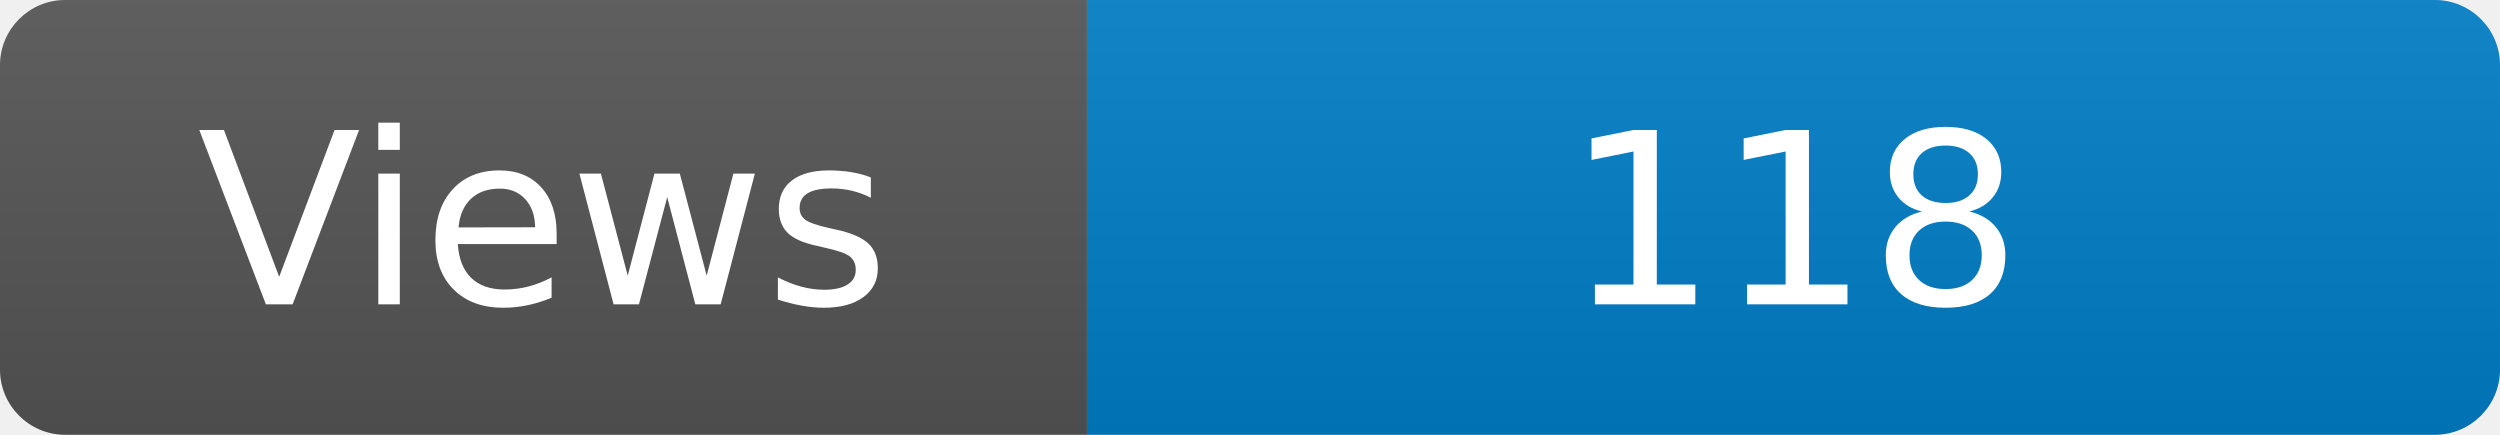
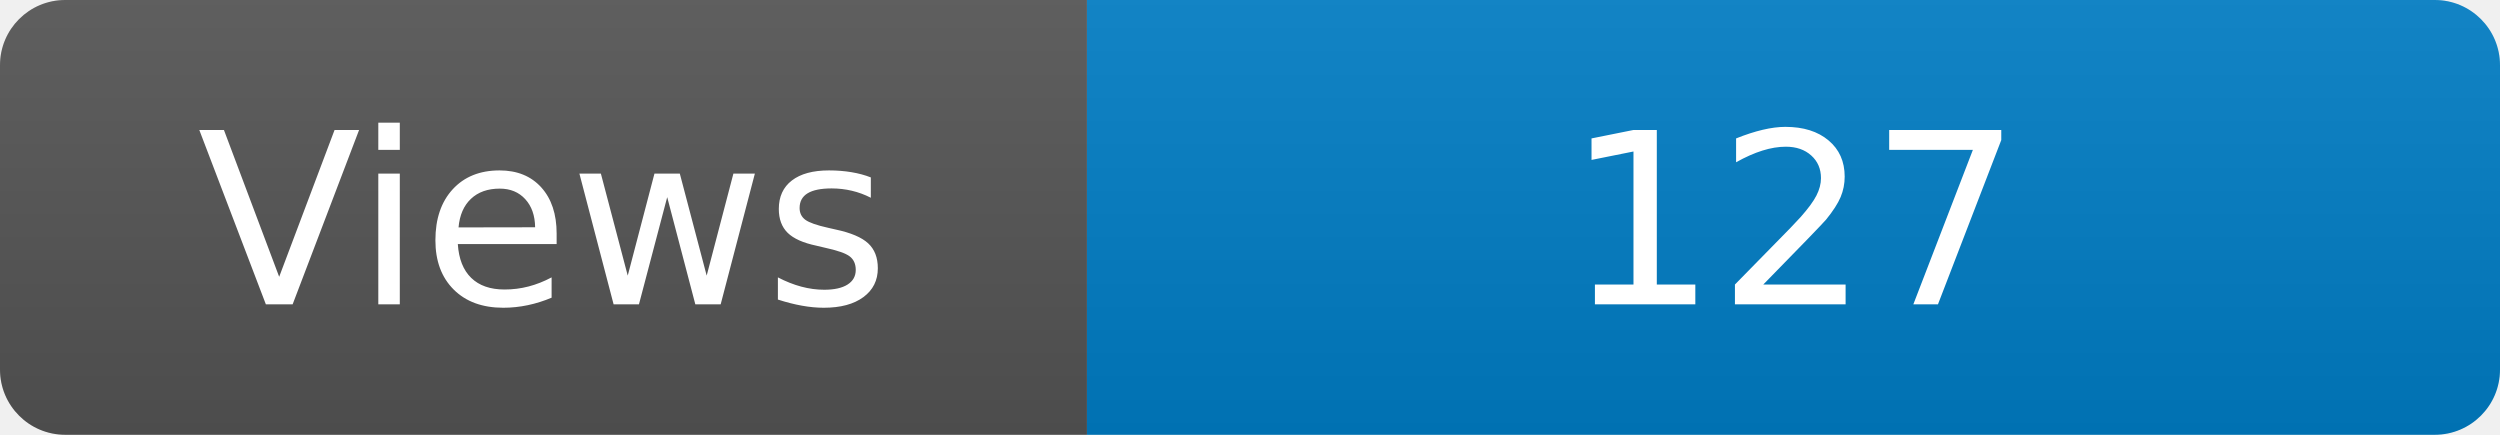
<svg xmlns="http://www.w3.org/2000/svg" width="115" height="20" role="img" aria-label="Maintained?: yes">
  <linearGradient id="s" x2="0" y2="100%">
    <stop offset="0" stop-color="#bbb" stop-opacity=".1" />
    <stop offset="1" stop-opacity=".1" />
  </linearGradient>
  <clipPath id="r">
    <rect width="115" height="20" rx="3" fill="#fff" />
  </clipPath>
  <g clip-path="url(#r)">
    <rect width="50" height="20" fill="#555" />
    <rect x="50" width="160" height="20" fill="#007ec6" />
    <rect width="115" height="20" fill="url(#s)" />
  </g>
  <g fill="#fff" text-anchor="middle" font-family="Verdana,Geneva,DejaVu Sans,sans-serif" font-size="110">
    <text x="250" y="140" transform="scale(.1)" fill="#fff">Views</text>
-     <text x="825" y="140" transform="scale(.1)" fill="#fff">118</text>
+     <text x="825" y="140" transform="scale(.1)" fill="#fff">127</text>
  </g>
</svg>
